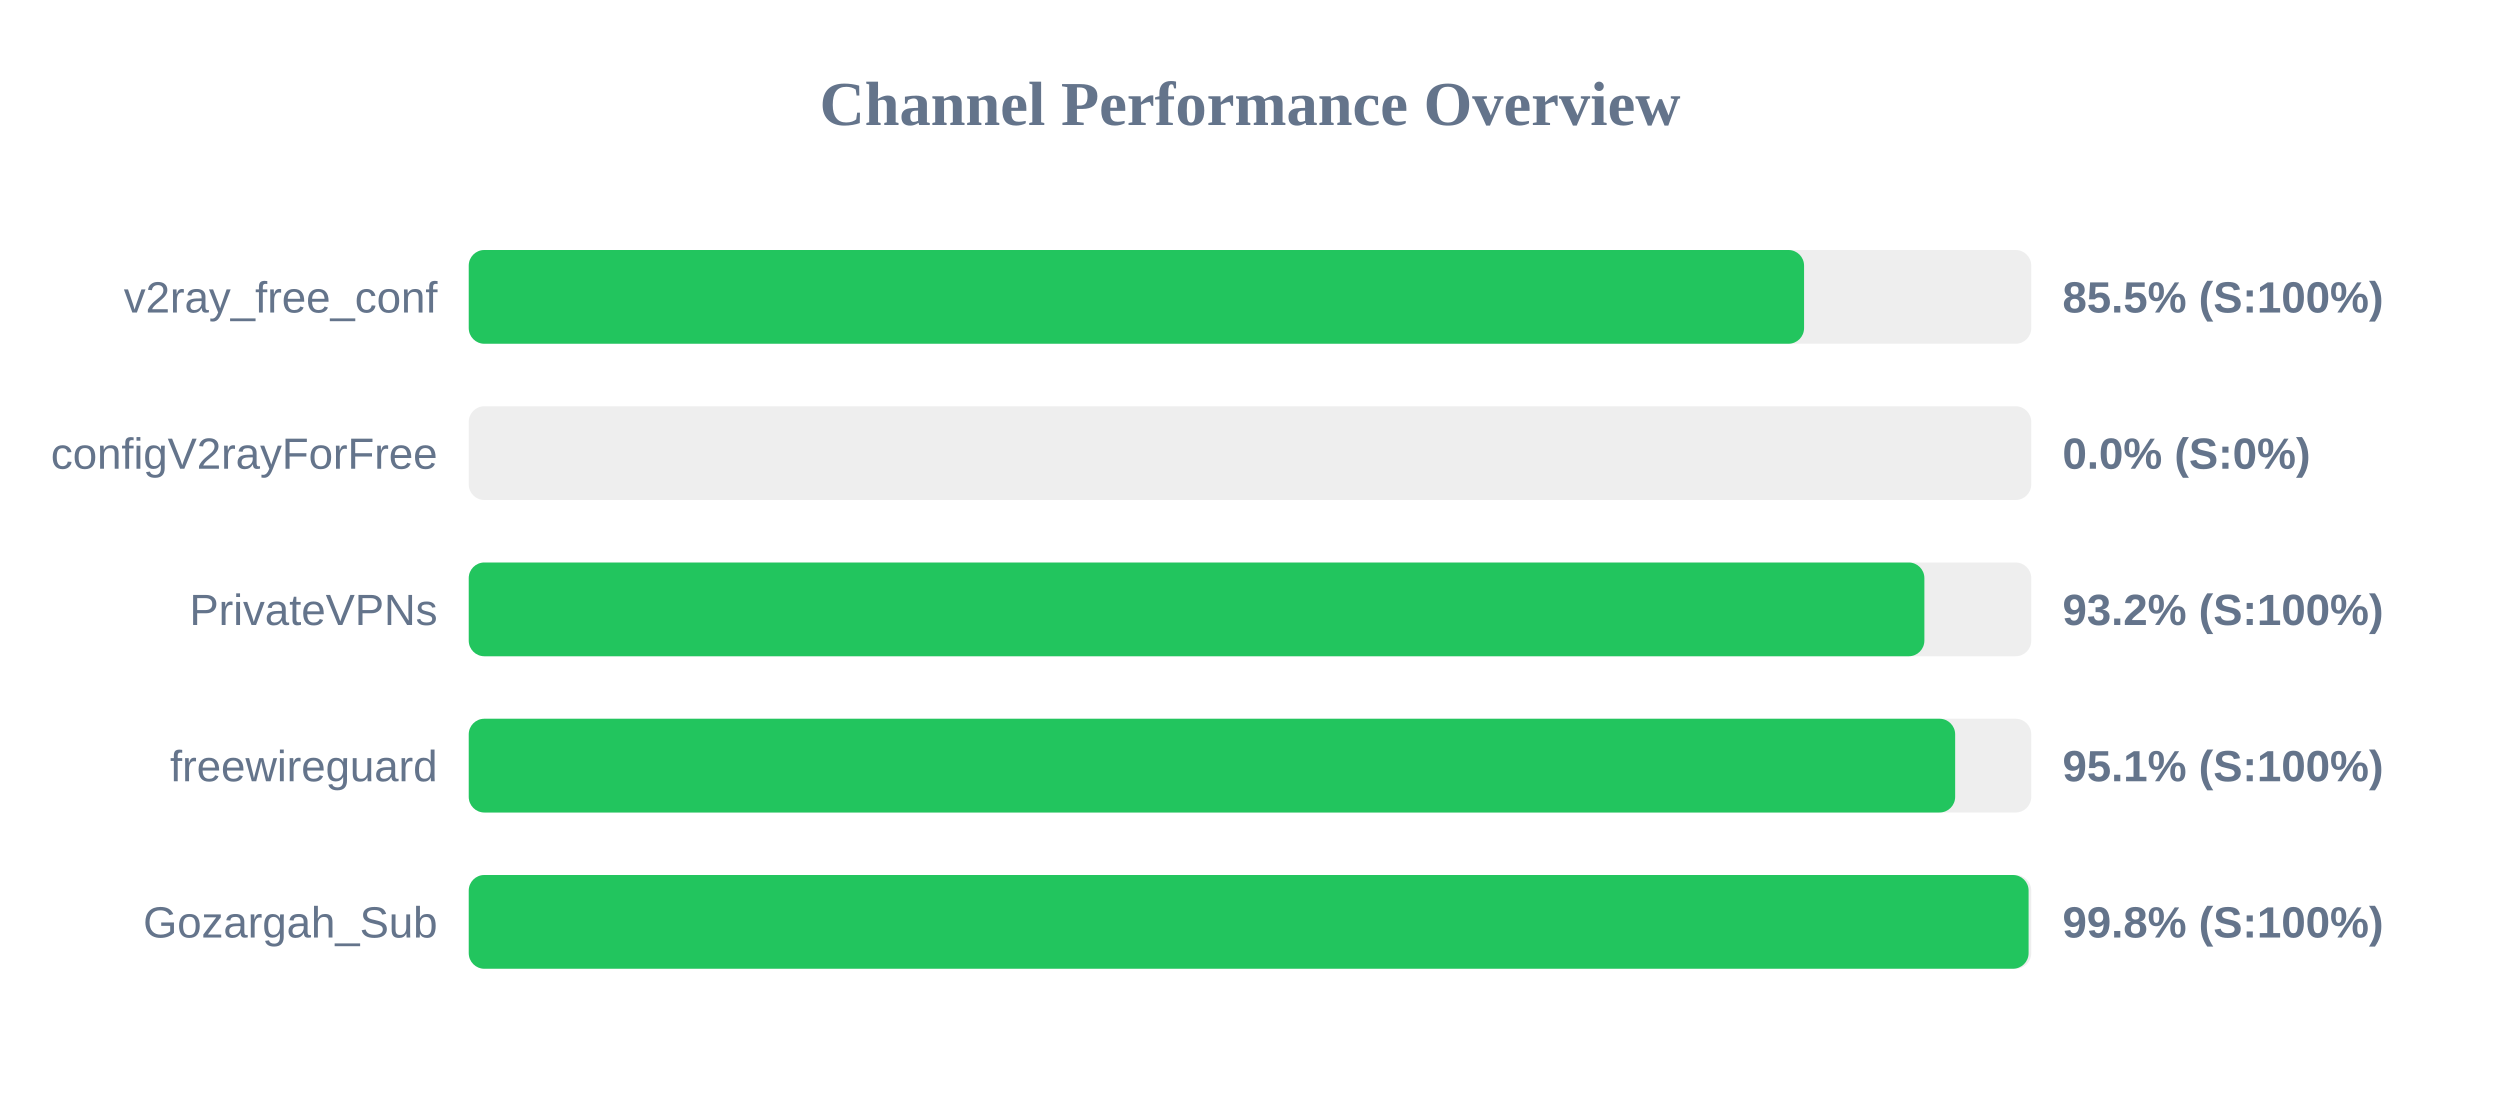
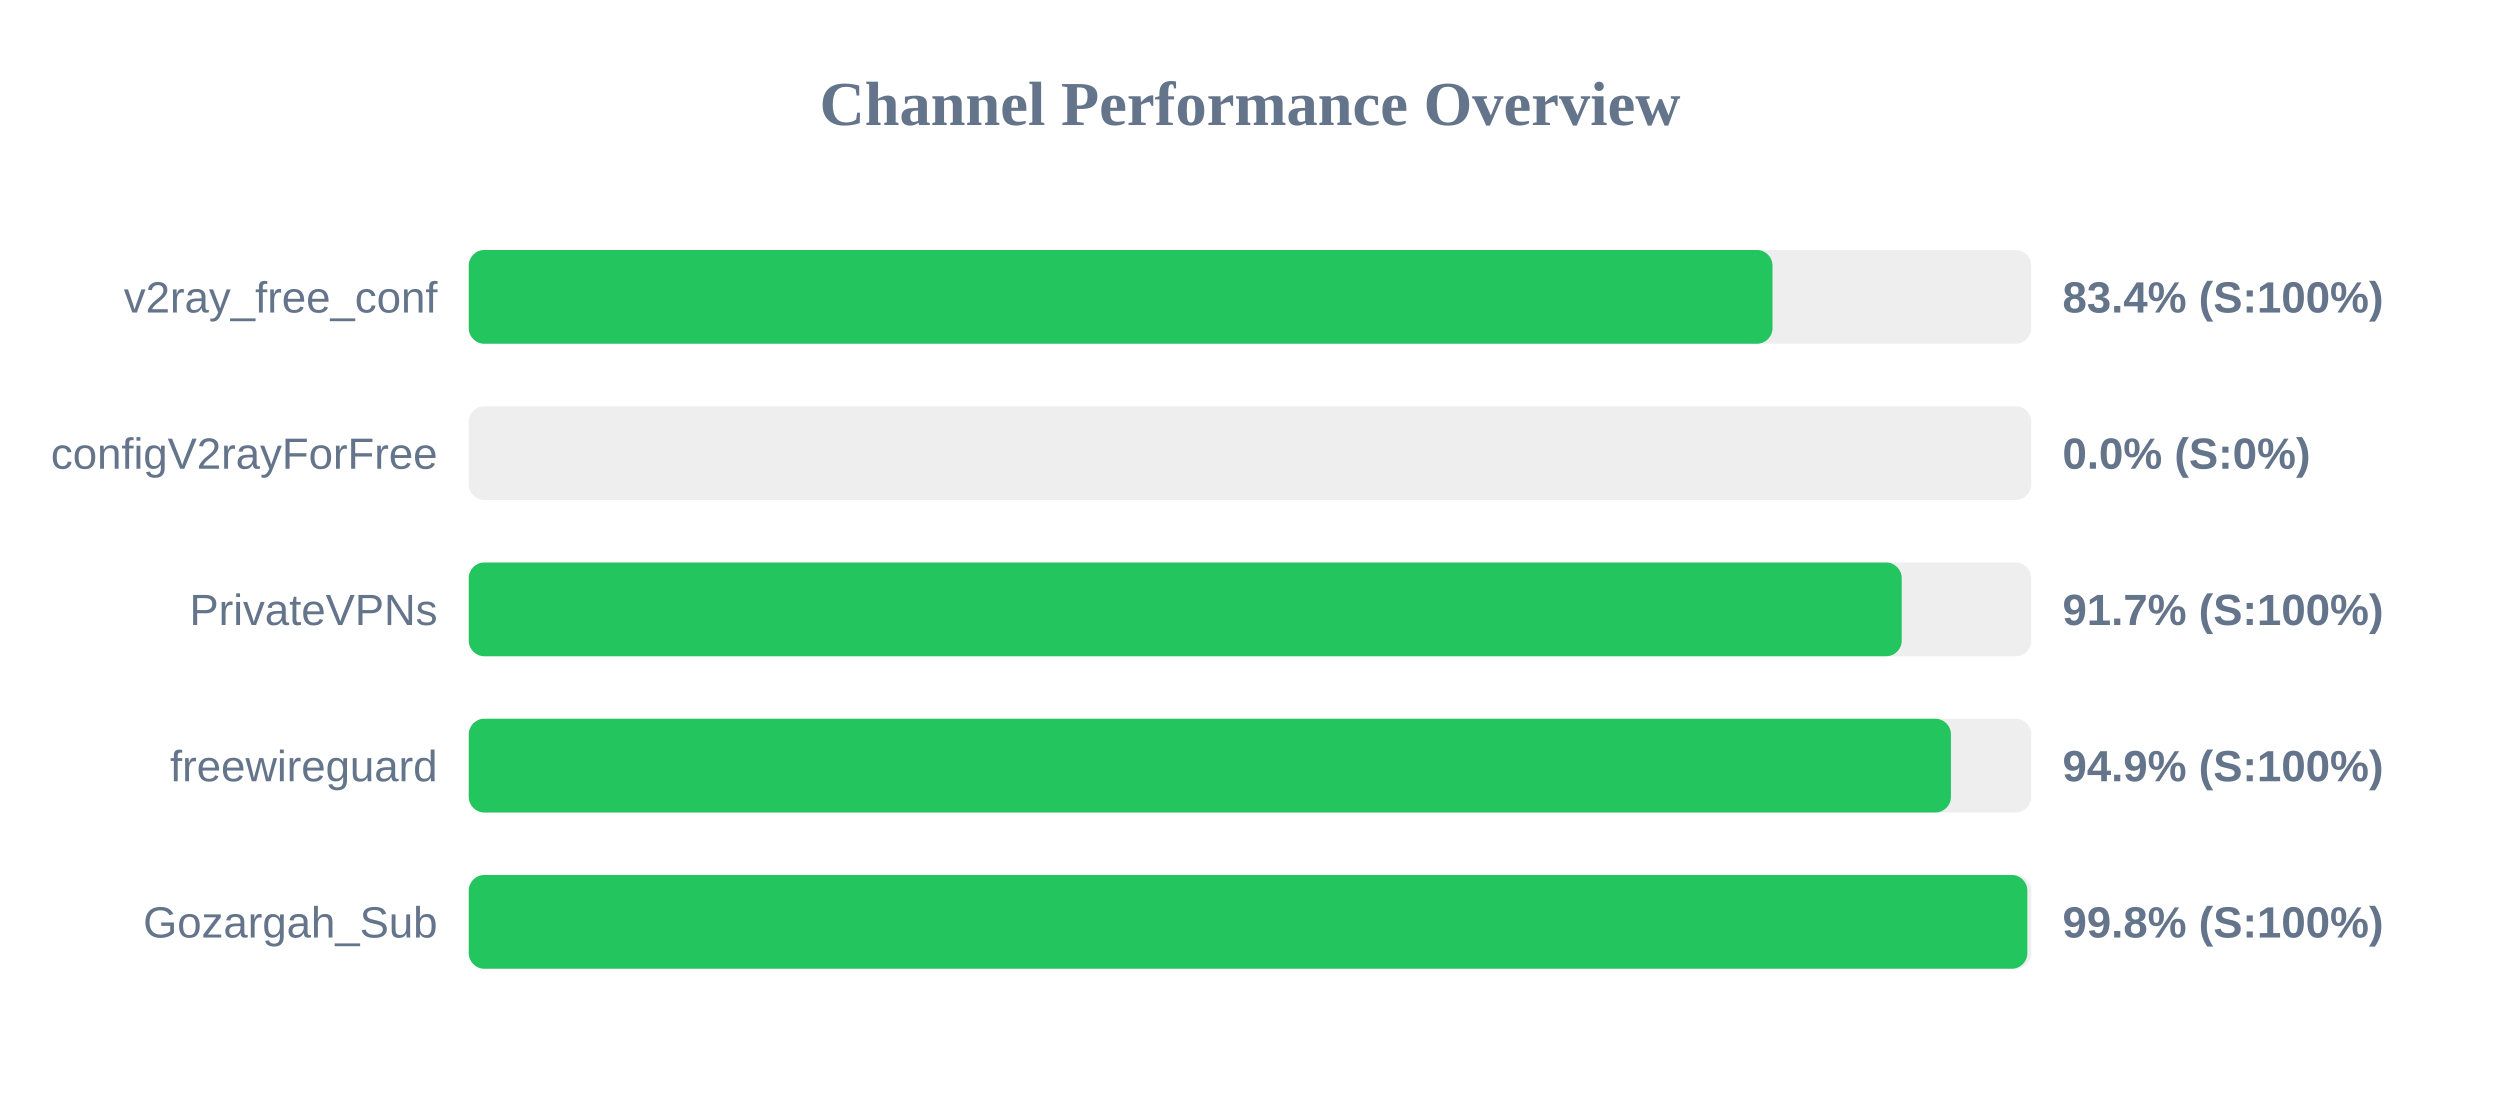
<svg xmlns="http://www.w3.org/2000/svg" width="800" height="350" version="1.1">
  <style>
        .row { font: 14px Arial; fill: #64748b; }
        .score { font: bold 14px Arial; fill: #64748b; }
    </style>
  <text x="400" y="40" text-anchor="middle" font-size="20px" font-weight="bold" fill="#64748b">Channel Performance Overview</text>
  <rect x="150" y="80" width="500" height="30" fill="#eee" rx="5" />
-   <rect x="150" y="80" width="427.3" height="30" fill="#22c55e" rx="5" />
+   <rect x="150" y="80" width="417.2" height="30" fill="#22c55e" rx="5" />
  <text x="140" y="100" text-anchor="end" class="row">v2ray_free_conf</text>
-   <text x="660" y="100" text-anchor="start" class="score">85.5% (S:100%)</text>
+   <text x="660" y="100" text-anchor="start" class="score">83.4% (S:100%)</text>
  <rect x="150" y="130" width="500" height="30" fill="#eee" rx="5" />
  <rect x="150" y="130" width="0.0" height="30" fill="#ef4444" rx="5" />
  <text x="140" y="150" text-anchor="end" class="row">configV2rayForFree</text>
  <text x="660" y="150" text-anchor="start" class="score">0.0% (S:0%)</text>
  <rect x="150" y="180" width="500" height="30" fill="#eee" rx="5" />
-   <rect x="150" y="180" width="465.8" height="30" fill="#22c55e" rx="5" />
+   <rect x="150" y="180" width="458.55" height="30" fill="#22c55e" rx="5" />
  <text x="140" y="200" text-anchor="end" class="row">PrivateVPNs</text>
-   <text x="660" y="200" text-anchor="start" class="score">93.2% (S:100%)</text>
+   <text x="660" y="200" text-anchor="start" class="score">91.7% (S:100%)</text>
  <rect x="150" y="230" width="500" height="30" fill="#eee" rx="5" />
-   <rect x="150" y="230" width="475.65" height="30" fill="#22c55e" rx="5" />
+   <rect x="150" y="230" width="474.3" height="30" fill="#22c55e" rx="5" />
  <text x="140" y="250" text-anchor="end" class="row">freewireguard</text>
-   <text x="660" y="250" text-anchor="start" class="score">95.1% (S:100%)</text>
+   <text x="660" y="250" text-anchor="start" class="score">94.9% (S:100%)</text>
  <rect x="150" y="280" width="500" height="30" fill="#eee" rx="5" />
-   <rect x="150" y="280" width="499.15" height="30" fill="#22c55e" rx="5" />
+   <rect x="150" y="280" width="498.75" height="30" fill="#22c55e" rx="5" />
  <text x="140" y="300" text-anchor="end" class="row">Gozargah_Sub</text>
  <text x="660" y="300" text-anchor="start" class="score">99.8% (S:100%)</text>
</svg>
